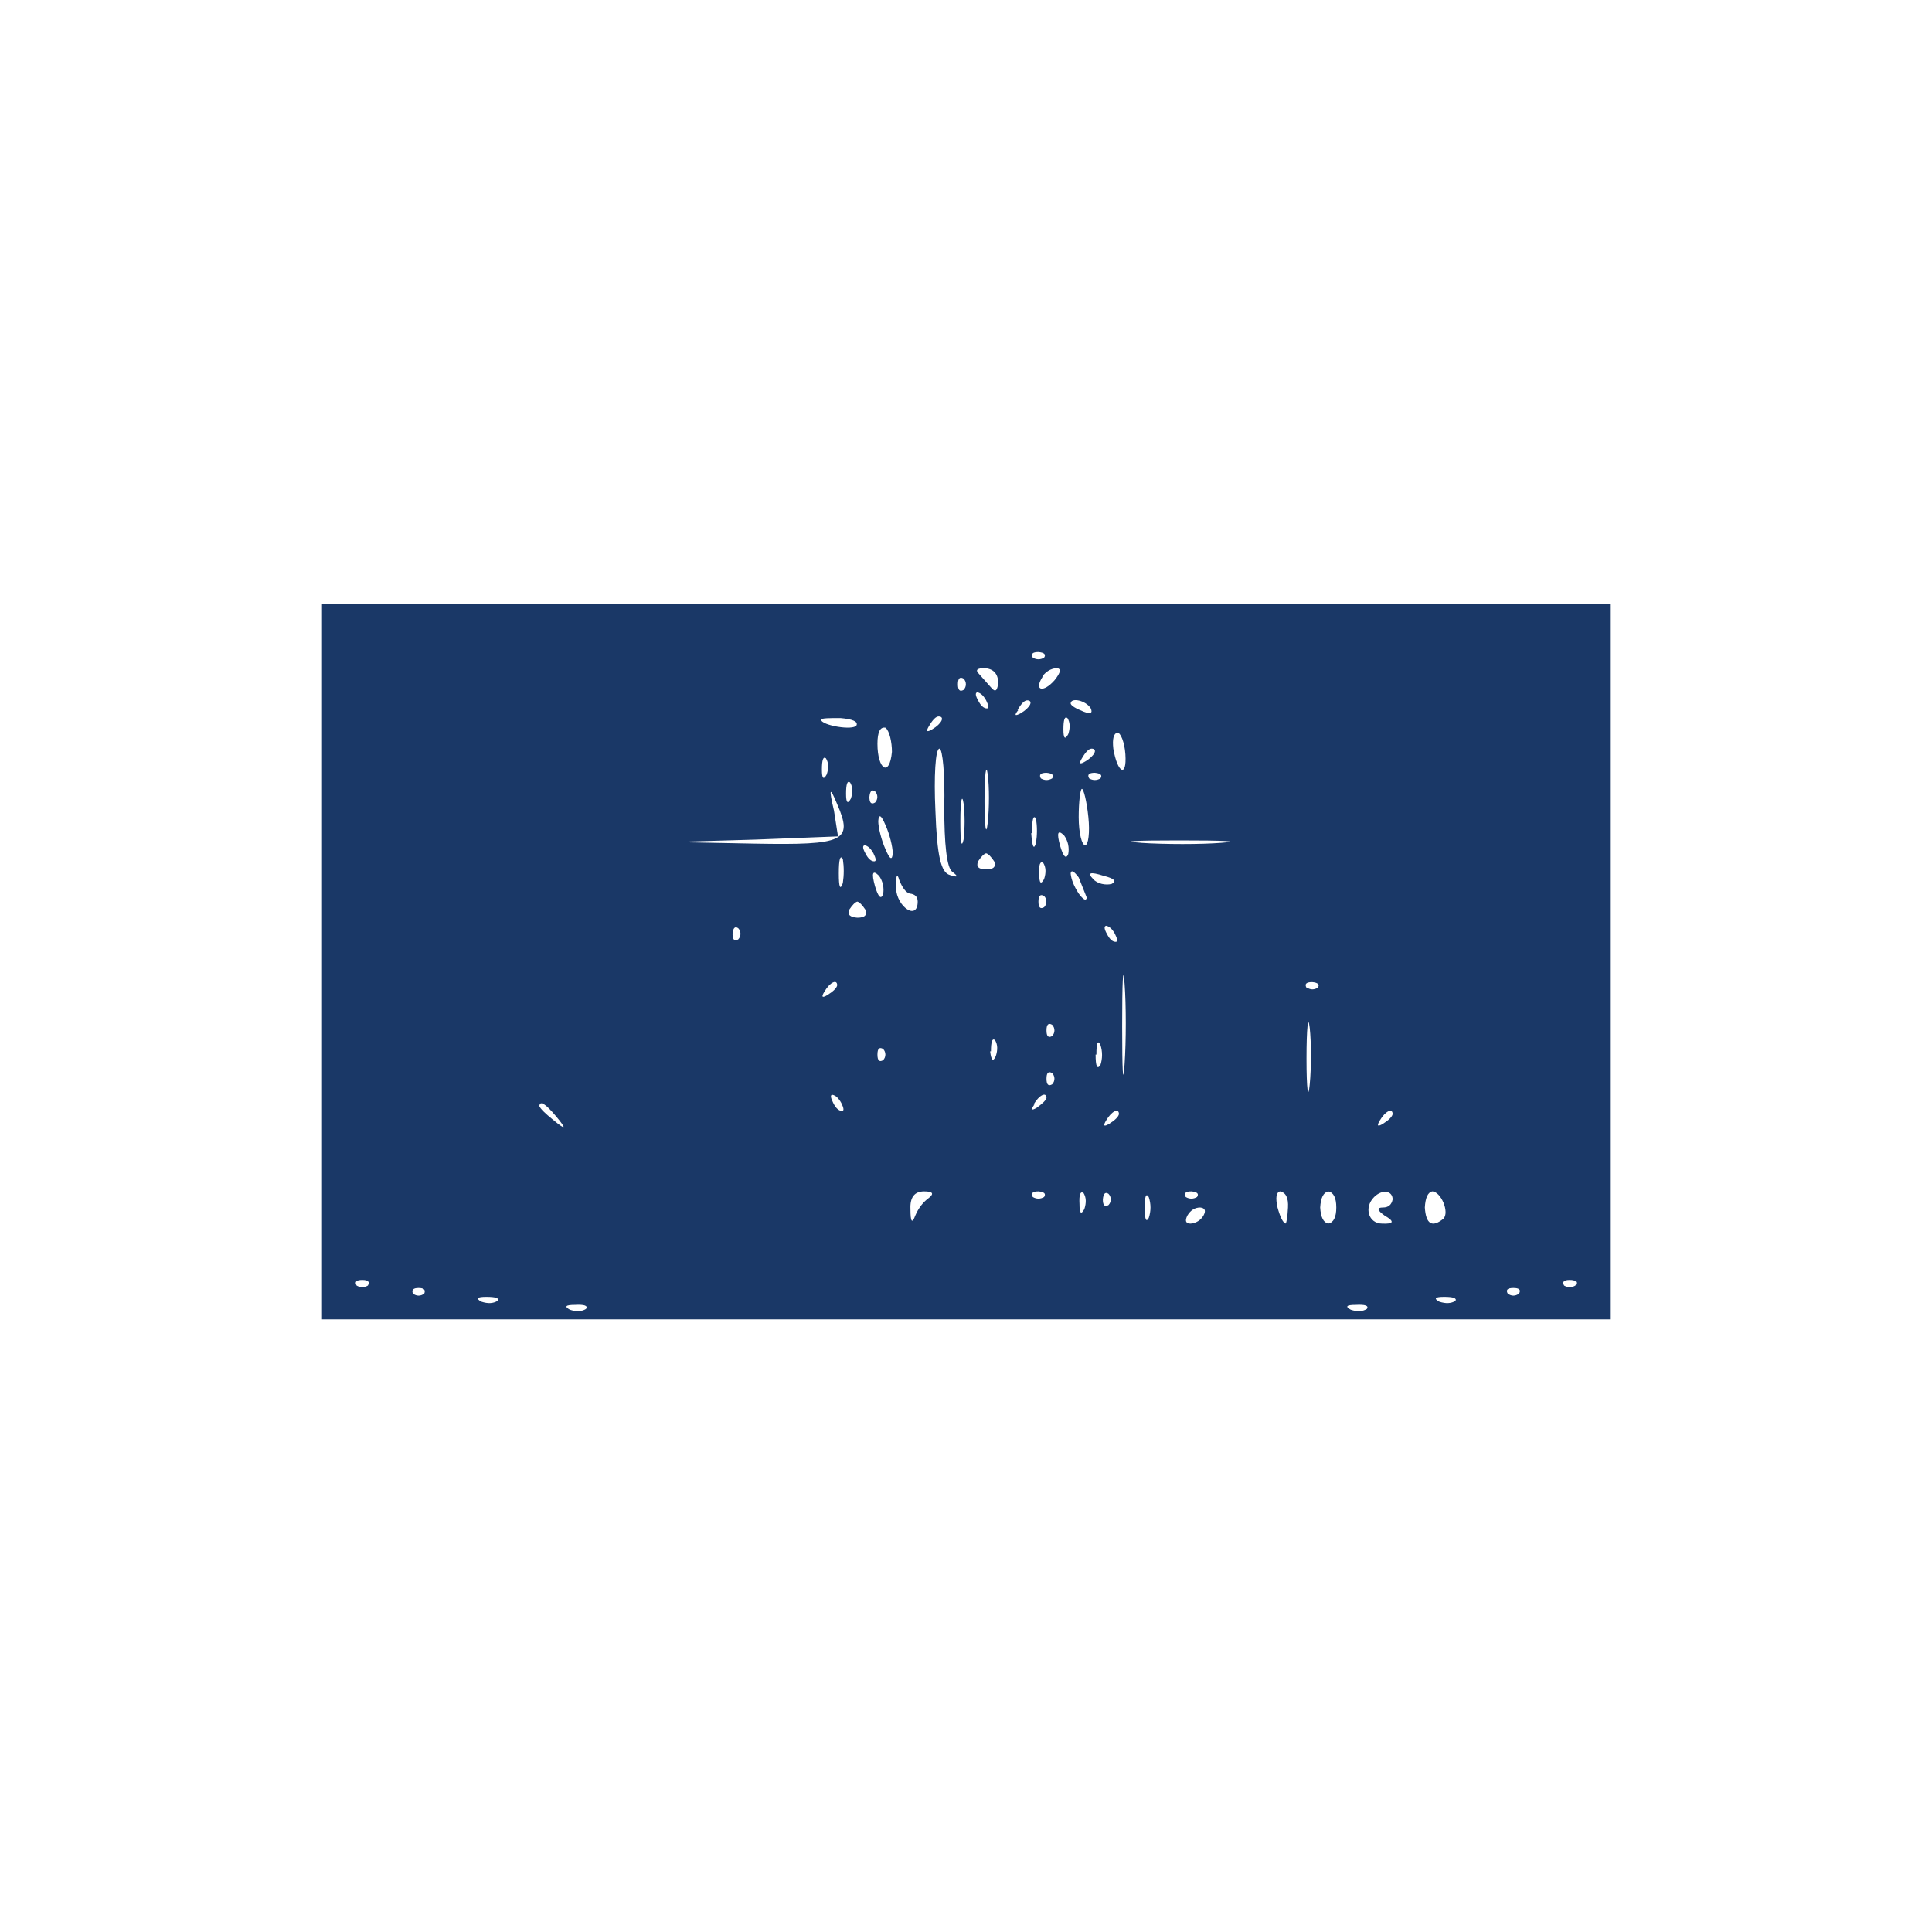
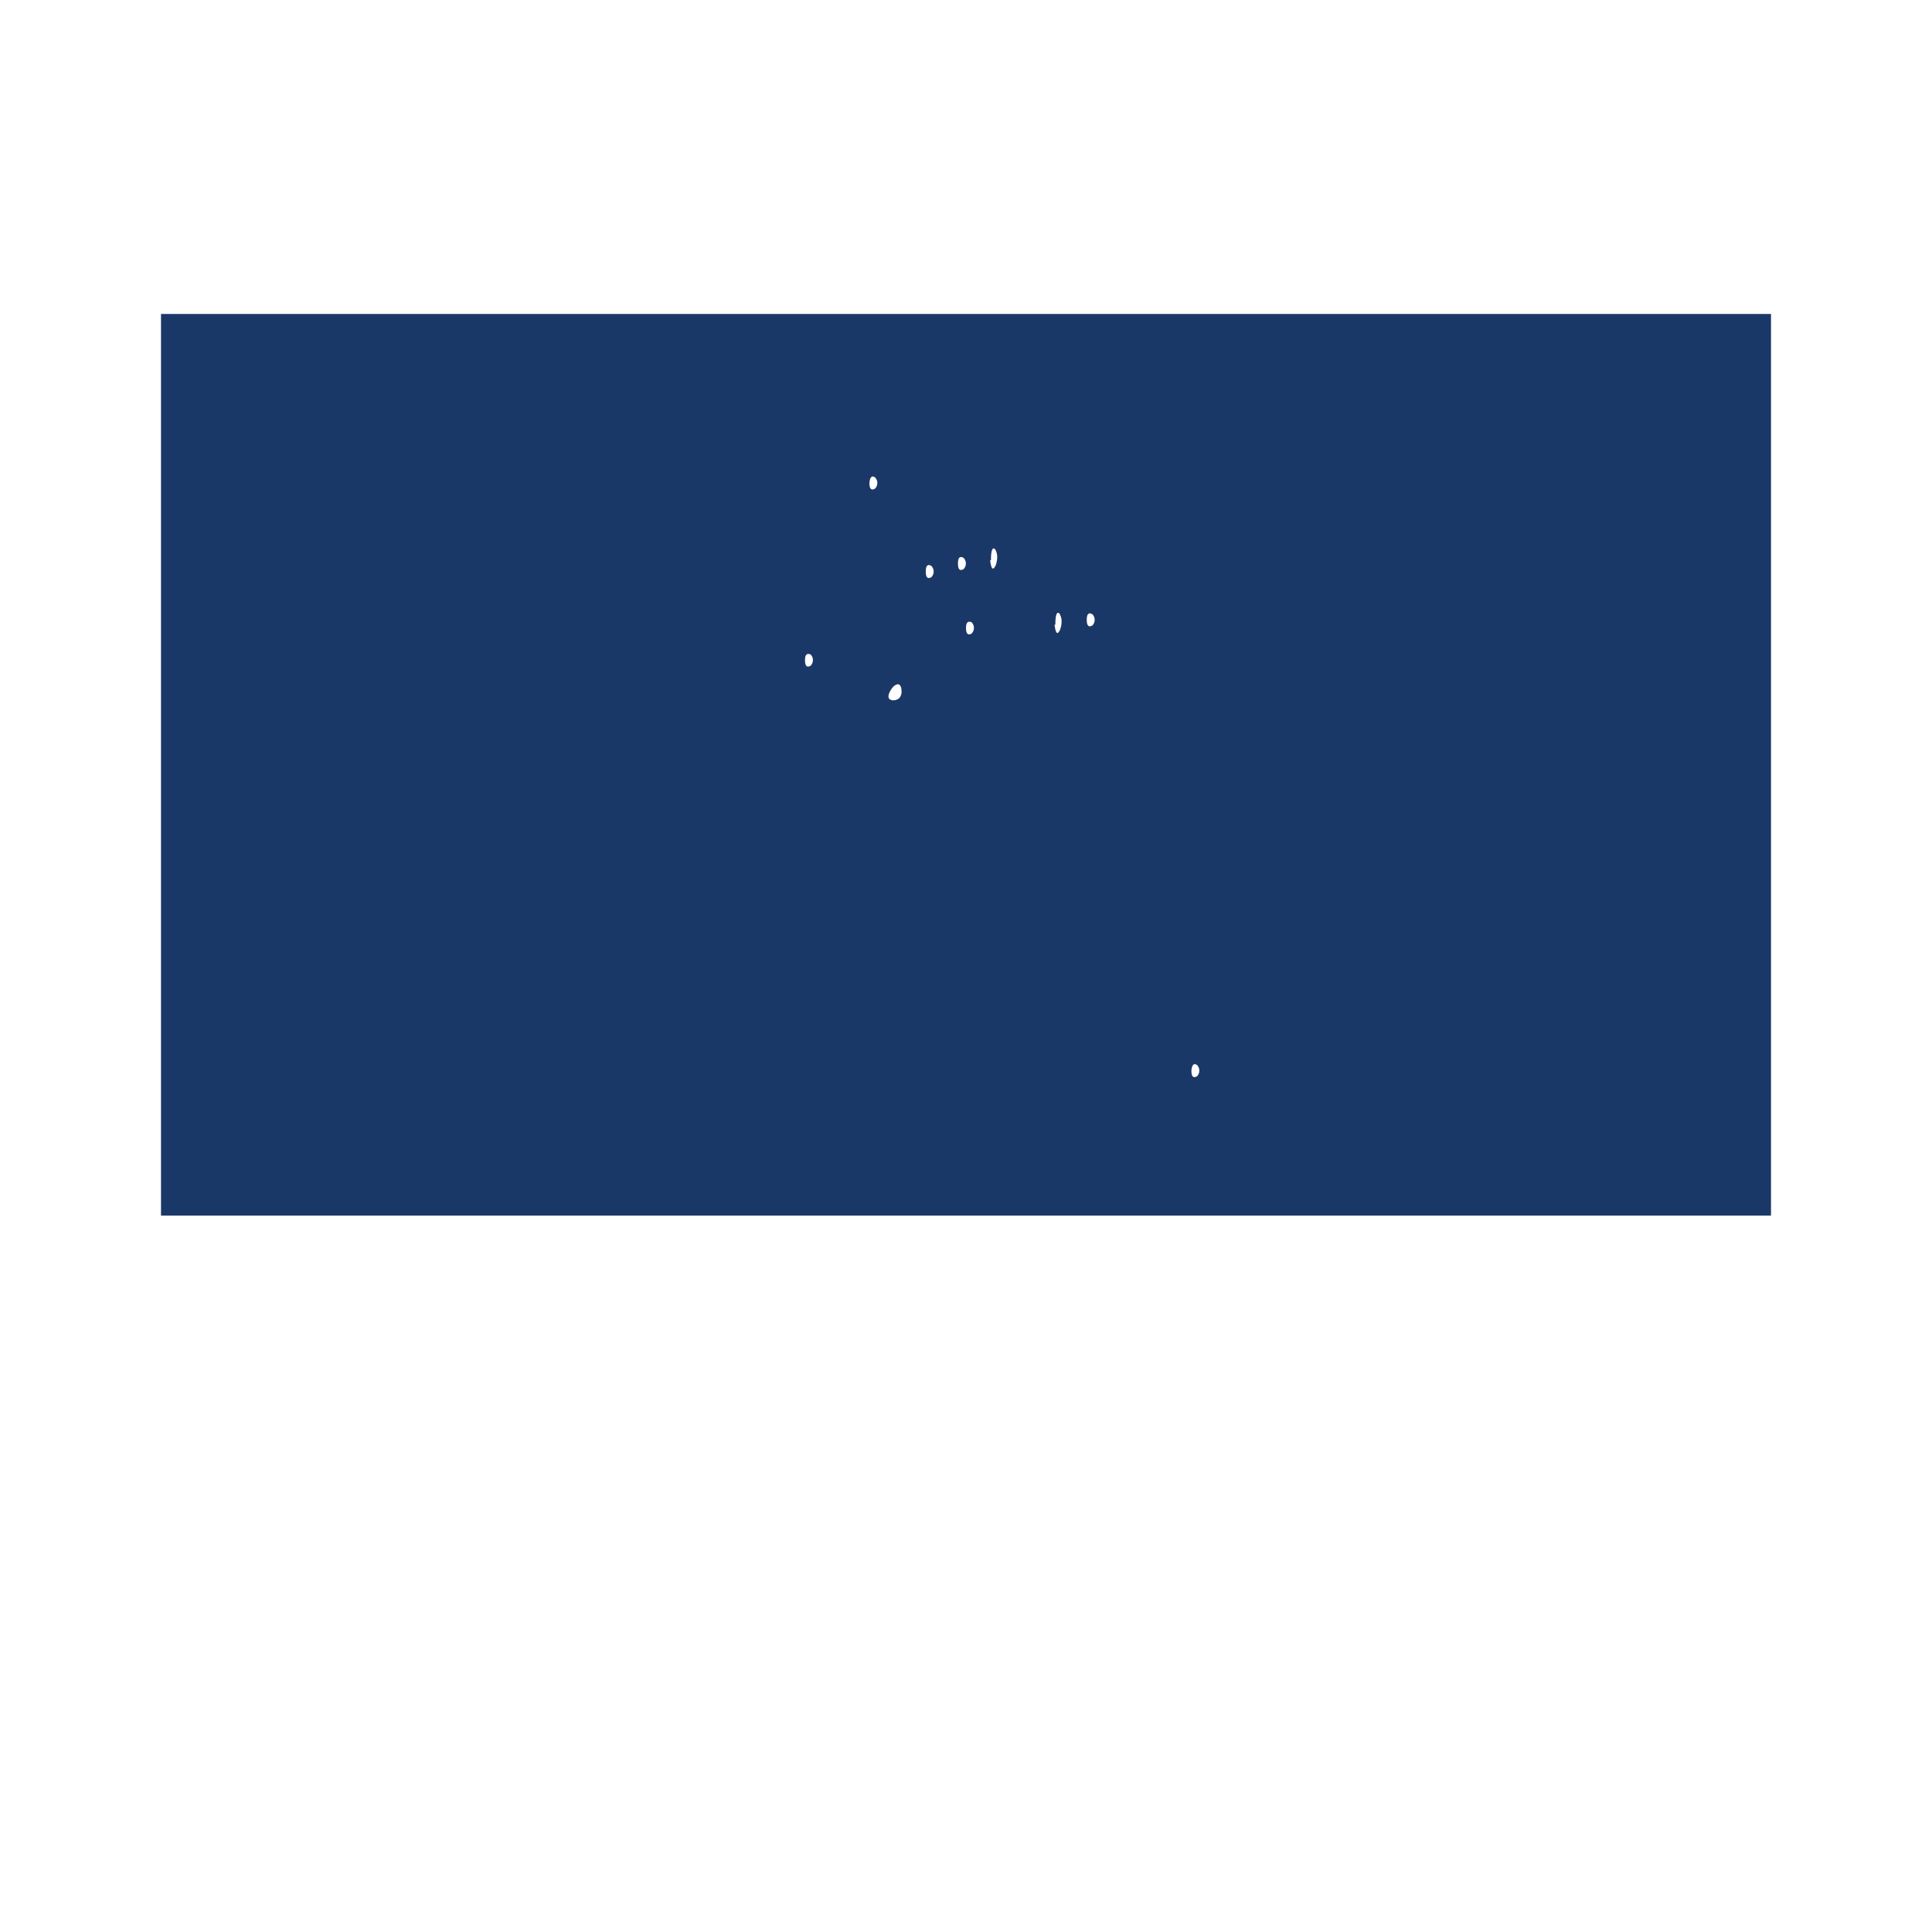
<svg xmlns="http://www.w3.org/2000/svg" width="24" height="24">
-   <path fill="#1a3867" fill-rule="evenodd" d="M4 11.95v4.44h16V7.5H4zm8.83-3.78q.07.04.14 0 .04-.06-.07-.07-.11 0-.07.07m-.67.2.16.18q.07.08.08-.08-.01-.16-.17-.17-.14 0-.07.07m.79.04c-.11.17.01.2.15.04q.12-.15.02-.15-.1.01-.17.1m-1.05.1q0 .11.07.07a.1.1 0 0 0 0-.14q-.07-.04-.07.07m.25.2q.05.1.11.1.04 0-.01-.1-.05-.09-.11-.1-.04.01.01.1m.5.12q-.08.1.03.04c.12-.07.16-.16.08-.16q-.05 0-.12.12m.66-.08q.01.04.16.1.13.05.09-.04c-.06-.1-.25-.14-.25-.06m-3.1.2c0 .07.4.14.44.07q.03-.07-.2-.09c-.13 0-.24 0-.24.02m1.34.08q-.06.1.04.04c.12-.07.16-.16.08-.16q-.05 0-.12.12m1.67.04q0 .17.06.06.04-.12-.01-.2-.05-.04-.05.14m-2.31.18c0 .32.15.42.18.1 0-.12-.03-.26-.08-.3q-.1-.02-.1.2m2.93.06c.05.3.17.37.15.07-.01-.15-.06-.27-.1-.27q-.07.02-.05.2m-2.21.77c.02.57.07.77.18.8q.15.05.03-.04c-.07-.05-.1-.35-.1-.8.01-.4-.02-.73-.06-.73-.05 0-.07.35-.05.77m1.82-.65q-.06.1.04.04c.12-.07.16-.16.08-.16q-.05 0-.12.12m-3.23.14q0 .17.06.06.04-.12-.01-.2-.05-.04-.05.14m2.02.39c0 .33.02.45.04.27s.02-.45 0-.6-.04 0-.04.33m.7-.28q.07.04.14 0 .04-.06-.07-.07-.11 0-.07.07m.6 0q.07.04.14 0 .04-.06-.07-.07-.11 0-.07.07m-3.02.19q0 .17.06.06.04-.12-.01-.2-.05-.04-.05.14m-.15.21.05.32-1.03.04-1.03.03 1.03.02c1.11.02 1.22-.03 1.02-.49q-.14-.34-.04.08m.44-.17q0 .11.07.07a.1.1 0 0 0 0-.14q-.06-.04-.07.07m1.13.3q0 .4.04.23a2 2 0 0 0 0-.45c-.02-.13-.04-.03-.04.22m1.47-.05c0 .2.04.35.08.35s.06-.16.04-.35c-.02-.2-.06-.35-.08-.35s-.04.16-.04.35m-2.49.05c0 .08.04.24.09.35q.08.19.09.05c0-.08-.04-.24-.09-.35q-.08-.19-.09-.05m1.9.15q.02.26.06.12a1 1 0 0 0 0-.3q-.05-.08-.05.18m.35.16q.06.2.1.1a.3.3 0 0 0-.05-.23q-.12-.12-.05.13m1-.04c.3.02.75.02 1 0 .27-.02.03-.03-.52-.03s-.76.01-.47.03m-3.43.13q.05.1.11.1.04 0-.01-.1-.05-.09-.11-.1-.04.01.01.1m-.33.25q0 .26.05.12a1 1 0 0 0 0-.3q-.05-.08-.05.18m1.73-.15q-.04.1.1.1t.1-.1q-.06-.09-.1-.1-.04.01-.1.1m.76.16q0 .17.06.06.04-.12-.01-.2-.06-.04-.05.14m-2.04.15q.06.2.1.1a.3.3 0 0 0-.05-.23q-.12-.12-.05.13m.26.02c.01.24.27.41.27.17q0-.09-.1-.1-.07-.02-.13-.17-.04-.14-.04.1m2.17-.18q.01.11.1.25.09.12.1.05l-.1-.25q-.09-.12-.1-.05m.28.07c.05.06.16.08.23.06q.1-.05-.1-.1-.25-.08-.13.04m-.68.28q0 .11.07.07a.1.1 0 0 0 0-.14q-.07-.04-.07.07m-2.35.1q-.04.09.1.1.14 0 .1-.1-.06-.09-.1-.1-.04.01-.1.1m-1.45.3q0 .11.07.07a.1.1 0 0 0 0-.14q-.06-.04-.07.07m4.65 0q.05.1.11.1.04 0-.01-.1-.05-.09-.11-.1-.04.01.01.1m.19 1.15c0 .55.01.76.03.47s.02-.74 0-1-.03-.02-.03.53m-3.7-.43q-.06.1.04.04.11-.07.12-.12c0-.08-.09-.04-.16.08m6-.05q.06.04.13 0 .04-.06-.07-.07-.11 0-.07.07m0 .88c0 .38.02.53.04.32.02-.2.02-.52 0-.7s-.04 0-.04.38M13 12.8q0 .11.07.07a.1.1 0 0 0 0-.14q-.07-.04-.07.07m-.7.26q.02.17.07.06.04-.12-.01-.2-.05-.04-.05.14m1.3.04q0 .22.06.13a.4.4 0 0 0 0-.25q-.05-.1-.05.12m-2.72 0q0 .11.07.07a.1.1 0 0 0 0-.14q-.07-.04-.07.07m2.1.3q0 .11.07.07a.1.1 0 0 0 0-.14q-.07-.04-.07.07m-2.65.3q.05.1.11.1.04 0-.01-.1-.05-.09-.11-.1-.04 0 .01.1m2.5.02q-.07.1.03.04.11-.08.12-.12c0-.08-.09-.04-.16.08m-6.14.02q.02.05.17.17.24.2.04-.04t-.21-.13m7.04.18q-.06.1.04.04.11-.07.12-.12c0-.08-.09-.04-.16.08m3.4 0q-.06.1.04.04.11-.07.12-.12c0-.08-.09-.04-.16.08m-5.83 1.1q0 .24.06.08.06-.14.17-.22.1-.08-.06-.08-.18 0-.17.22m1.52-.15q.07.04.14 0 .04-.06-.07-.07-.11 0-.07.07m.58.09q0 .17.06.06.04-.12-.01-.2-.06-.04-.05.14m.29-.06q0 .11.07.07a.1.1 0 0 0 0-.14q-.06-.04-.07.07m.52.1q0 .22.05.13a.4.4 0 0 0 0-.26q-.05-.08-.05.13m.51-.13q.07.04.14 0 .04-.06-.07-.07-.11 0-.07.07m1.14.13q.05.18.1.2.02-.02.03-.2t-.1-.2q-.07.02-.03.2m.53 0q.01.18.1.2.1-.02.1-.2t-.1-.2q-.09.02-.1.2m.67-.13c-.13.13-.07.33.1.33q.22.01.03-.1-.14-.1-.02-.1.1 0 .12-.1c0-.11-.13-.13-.23-.03m.63.13q.02.31.23.14c.08-.08-.03-.34-.14-.34q-.08.02-.09.2m-2.95.1q-.05.1.04.1a.2.2 0 0 0 .16-.1q.05-.09-.04-.1-.1 0-.16.1m-10.32.87q.07.04.14 0 .04-.07-.07-.07t-.07.07m15 0q.07.04.14 0 .04-.07-.07-.07t-.07.07m-14.3.1q.07.05.14 0Q5.3 16 5.2 16t-.07.07m13.6 0q.07.05.14 0 .04-.07-.07-.07t-.07.07m-12.75.1q.12.04.2-.01.04-.05-.14-.05-.17 0-.06.06m11.9 0q.12.04.2-.01.03-.05-.14-.05t-.06.06m-10.8.1q.12.04.2-.01.04-.06-.14-.05-.17 0-.06.06m9.7 0q.12.04.2-.01.04-.06-.14-.05-.17 0-.06.06" />
+   <path fill="#1a3867" fill-rule="evenodd" d="M2 9.5v5.6h20V3.9H2zM10.8 6q0 .11.07.07a.1.1 0 0 0 0-.14q-.06-.04-.07.07m1.5.96q.02.17.07.06.04-.12-.01-.2-.05-.04-.05.14M11.9 7q0 .11.07.07a.1.1 0 0 0 0-.14q-.07-.04-.07.07m-.4.1q0 .11.07.07a.1.1 0 0 0 0-.14q-.07-.04-.07.07m1.6.66q.02.17.07.06.04-.12-.01-.2-.05-.04-.05.14m.39-.06q0 .11.07.07a.1.1 0 0 0 0-.14q-.07-.04-.07.07m-1.5.1q0 .11.07.07a.1.1 0 0 0 0-.14Q12 7.7 12 7.8m-2 .4q0 .11.07.07a.1.1 0 0 0 0-.14Q10 8.1 10 8.2m1.05.4q-.04.09.04.1.1 0 .11-.1 0-.09-.04-.1-.06 0-.11.1m3.75 4.7q0 .11.07.07a.1.1 0 0 0 0-.14q-.06-.04-.07.07" />
</svg>
